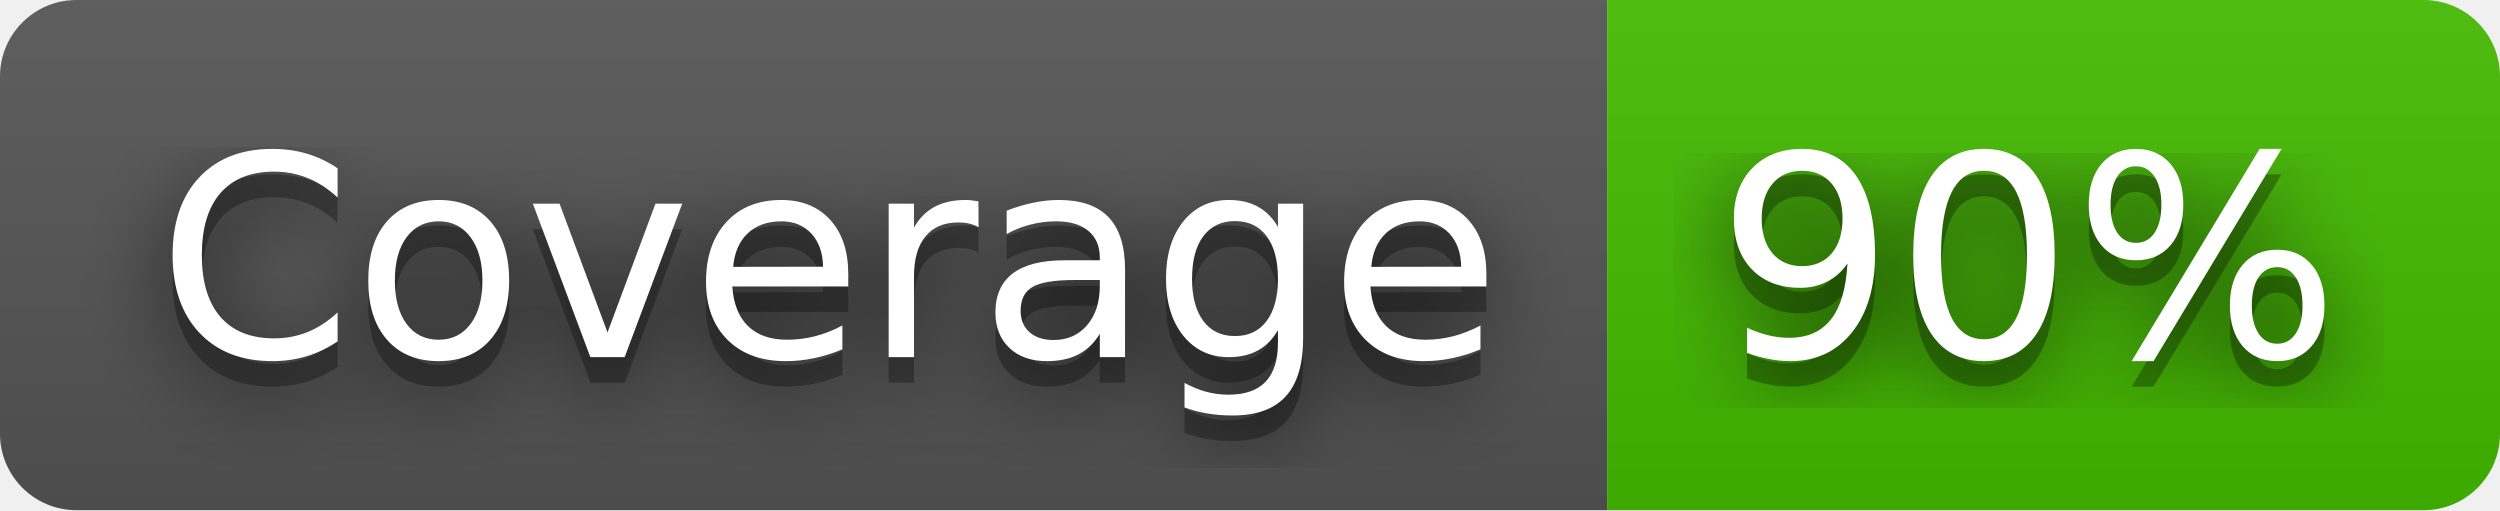
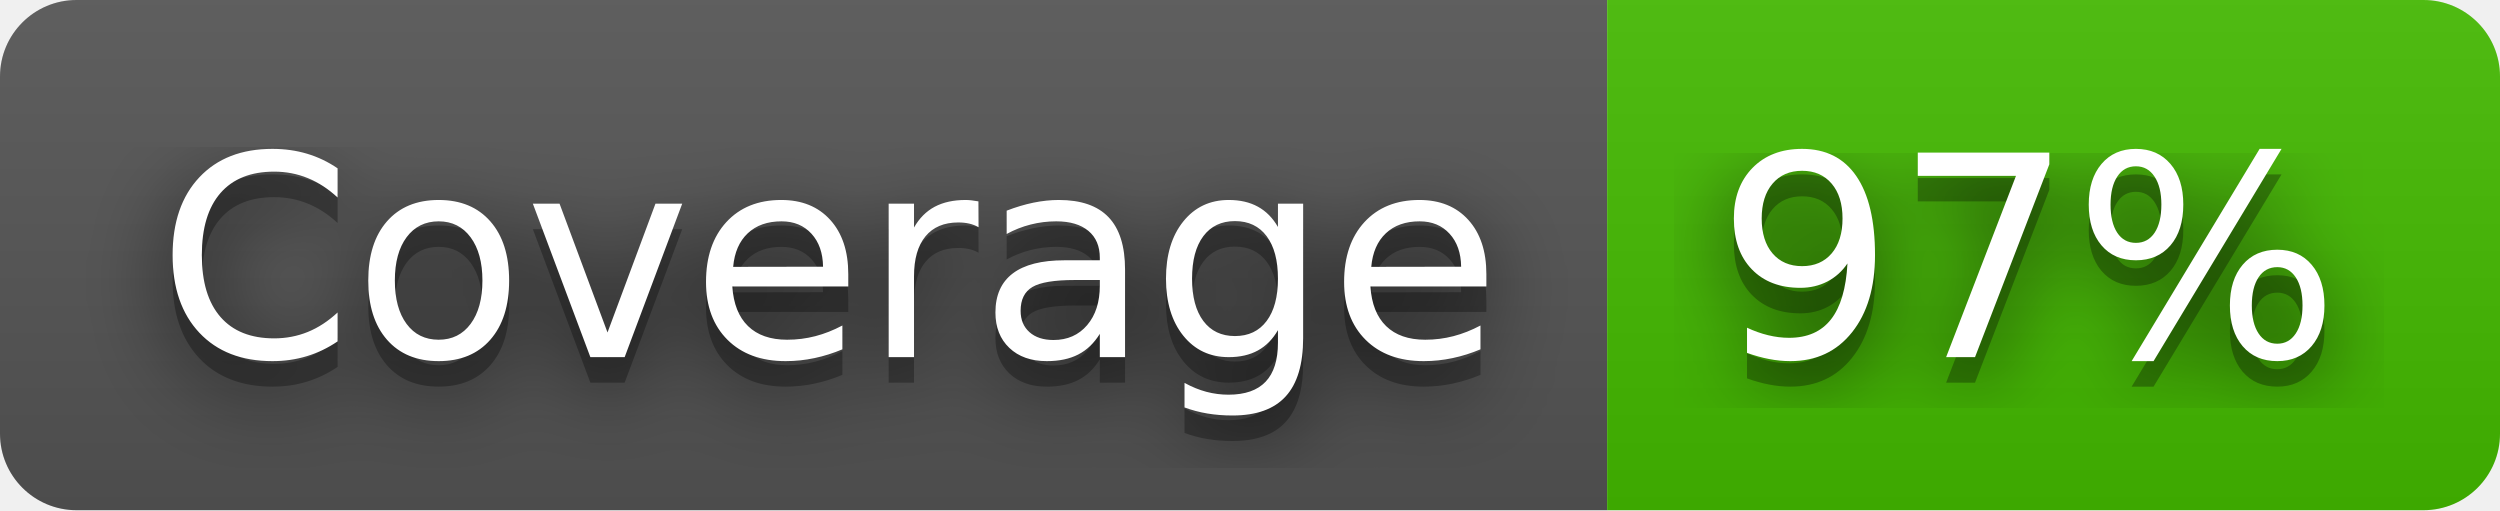
- <svg xmlns="http://www.w3.org/2000/svg" width="98" height="20" role="img" aria-label="Coverage: 90%">
+ <svg xmlns="http://www.w3.org/2000/svg" width="98" height="20" role="img" aria-label="Coverage: 97%">
  <filter id="blur">
    <feGaussianBlur stdDeviation="16" />
  </filter>
  <linearGradient id="s" x2="0" y2="100%">
    <stop offset="0" stop-color="#bbb" stop-opacity=".1" />
    <stop offset="1" stop-opacity=".1" />
  </linearGradient>
  <clipPath id="r">
    <rect width="98" height="20" rx="3" />
  </clipPath>
  <g clip-path="url(#r)">
    <rect width="63" height="20" fill="#555" />
    <rect x="63" width="35" height="20" fill="#4b0" />
    <rect width="98" height="20" fill="url(#s)" />
  </g>
  <g fill="#fff" text-anchor="middle" font-family="Verdana,Geneva,DejaVu Sans,sans-serif" text-rendering="geometricPrecision" font-size="110">
    <g transform="scale(.1)">
      <g aria-hidden="true" fill="#010101">
        <text x="325" y="150" fill-opacity=".8" filter="url(#blur)" textLength="530">Coverage</text>
        <text x="325" y="150" fill-opacity=".3" textLength="530">Coverage</text>
      </g>
      <text x="325" y="140" textLength="530">Coverage</text>
    </g>
    <g transform="scale(.1)">
      <g aria-hidden="true" fill="#010101">
-         <text x="795" y="150" fill-opacity=".8" filter="url(#blur)" textLength="250">90%</text>
-         <text x="795" y="150" fill-opacity=".3" textLength="250">90%</text>
+         <text x="795" y="150" fill-opacity=".8" filter="url(#blur)" textLength="250">97%</text>
+         <text x="795" y="150" fill-opacity=".3" textLength="250">97%</text>
      </g>
-       <text x="795" y="140" textLength="250">90%</text>
+       <text x="795" y="140" textLength="250">97%</text>
    </g>
  </g>
</svg>
